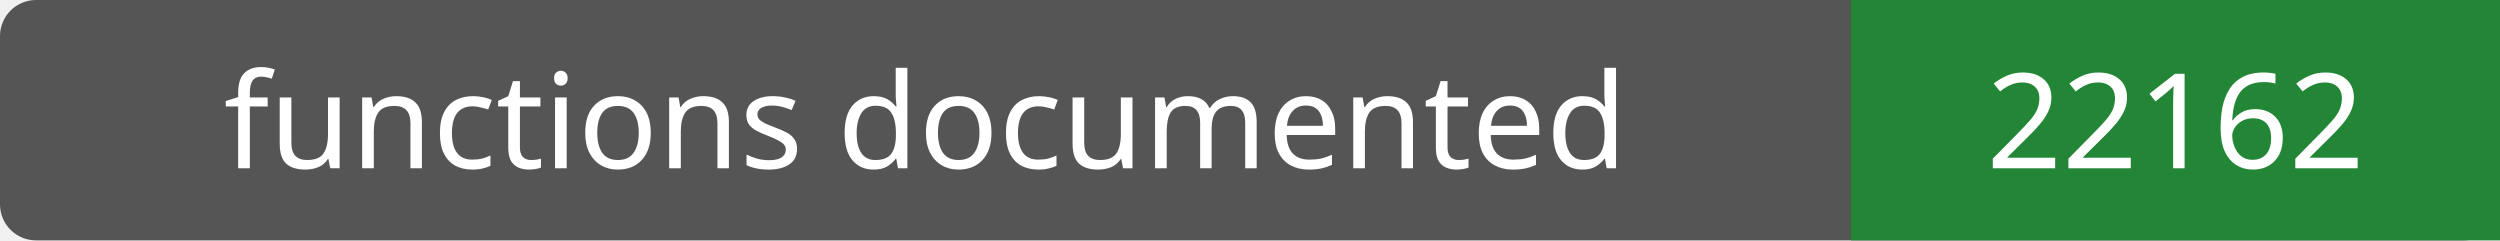
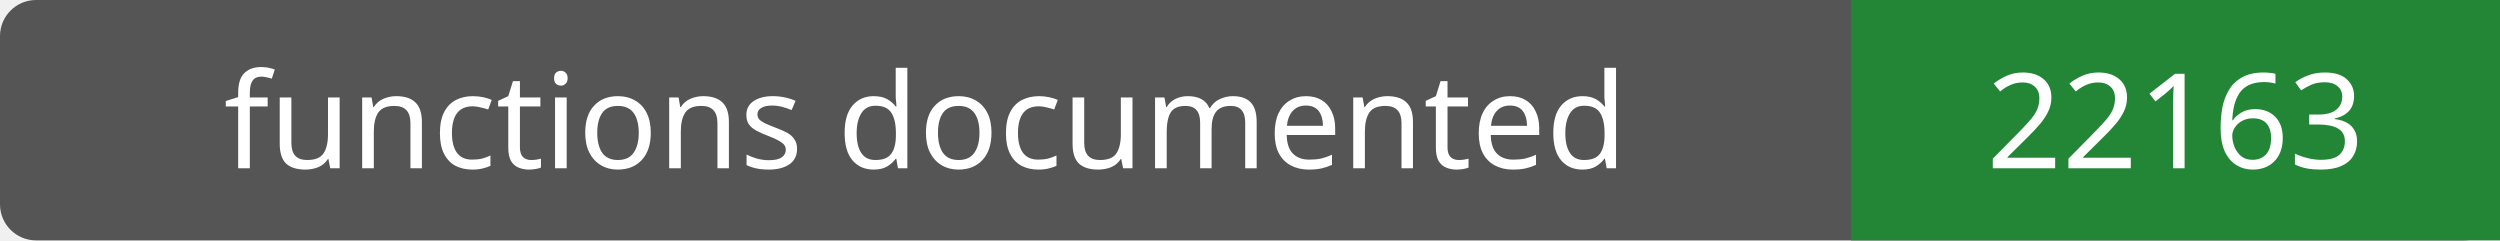
- <svg xmlns="http://www.w3.org/2000/svg" width="208" height="20" role="img" aria-label="functions documented: 22162">
+ <svg xmlns="http://www.w3.org/2000/svg" width="208" height="20" role="img" aria-label="functions documented: 22163">
  <rect width="208" height="20" rx="3" fill="#555" />
  <path fill="#238636" d="M154 0h54v20H154z" />
  <g fill="#fff" text-anchor="middle" font-family="Verdana,sans-serif" font-size="11">
    <text x="77.0" y="14">functions documented</text>
-     <text x="181.0" y="14">22162</text>
+     <text x="181.0" y="14">22163</text>
  </g>
</svg>
